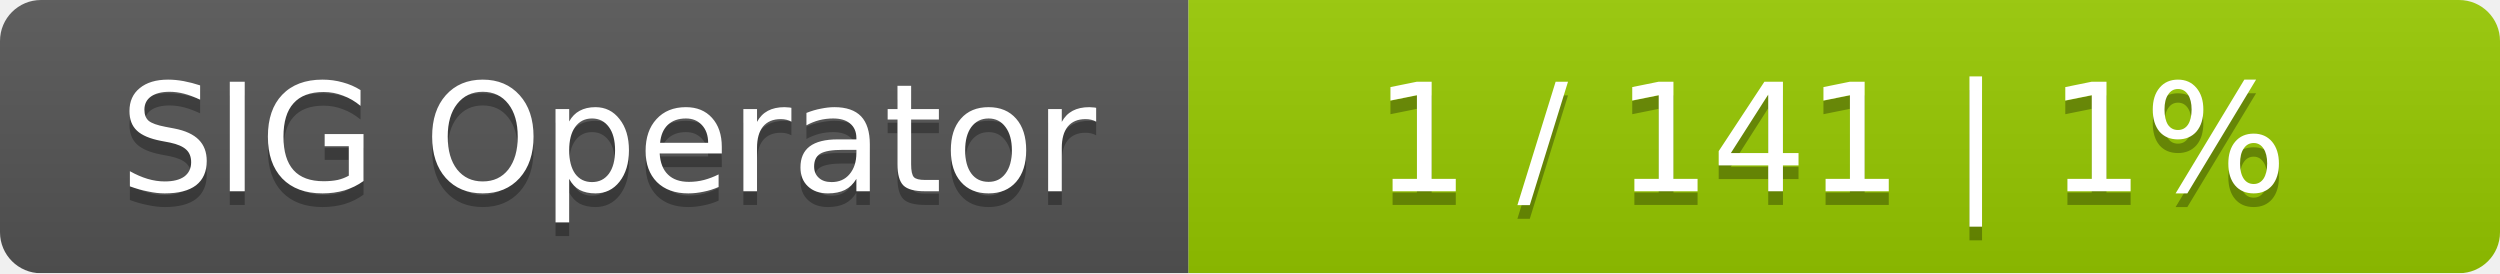
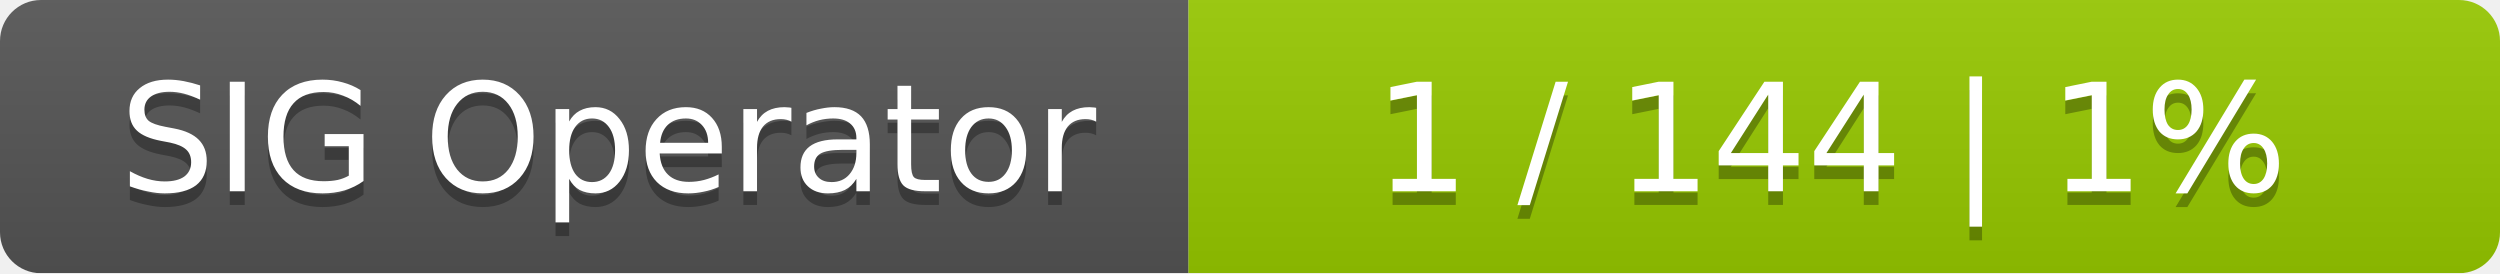
<svg xmlns="http://www.w3.org/2000/svg" width="183" height="20">
  <linearGradient id="smooth" x2="0" y2="100%">
    <stop offset="0" stop-color="#bbb" stop-opacity=".1" />
    <stop offset="1" stop-opacity=".1" />
  </linearGradient>
  <mask id="round">
    <rect width="183" height="20" rx="3" fill="#fff" />
  </mask>
  <g mask="url(#round)">
    <rect width="87" height="20" fill="#555" />
    <rect x="87" width="96" height="20" fill="#97ca00" />
    <rect width="183" height="20" fill="url(#smooth)" />
  </g>
  <g fill="#fff" text-anchor="middle" font-family="DejaVu Sans,Verdana,Geneva,sans-serif" font-size="11">
    <text x="44.5" y="15" fill="#010101" fill-opacity=".3">SIG Operator</text>
    <text x="44.5" y="14">SIG Operator</text>
-     <text x="134" y="15" fill="#010101" fill-opacity=".3">1 / 141    |    1%</text>
-     <text x="134" y="14">1 / 141    |    1%</text>
+     <text x="134" y="15" fill="#010101" fill-opacity=".3">1 / 144    |    1%</text>
+     <text x="134" y="14">1 / 144    |    1%</text>
  </g>
</svg>
